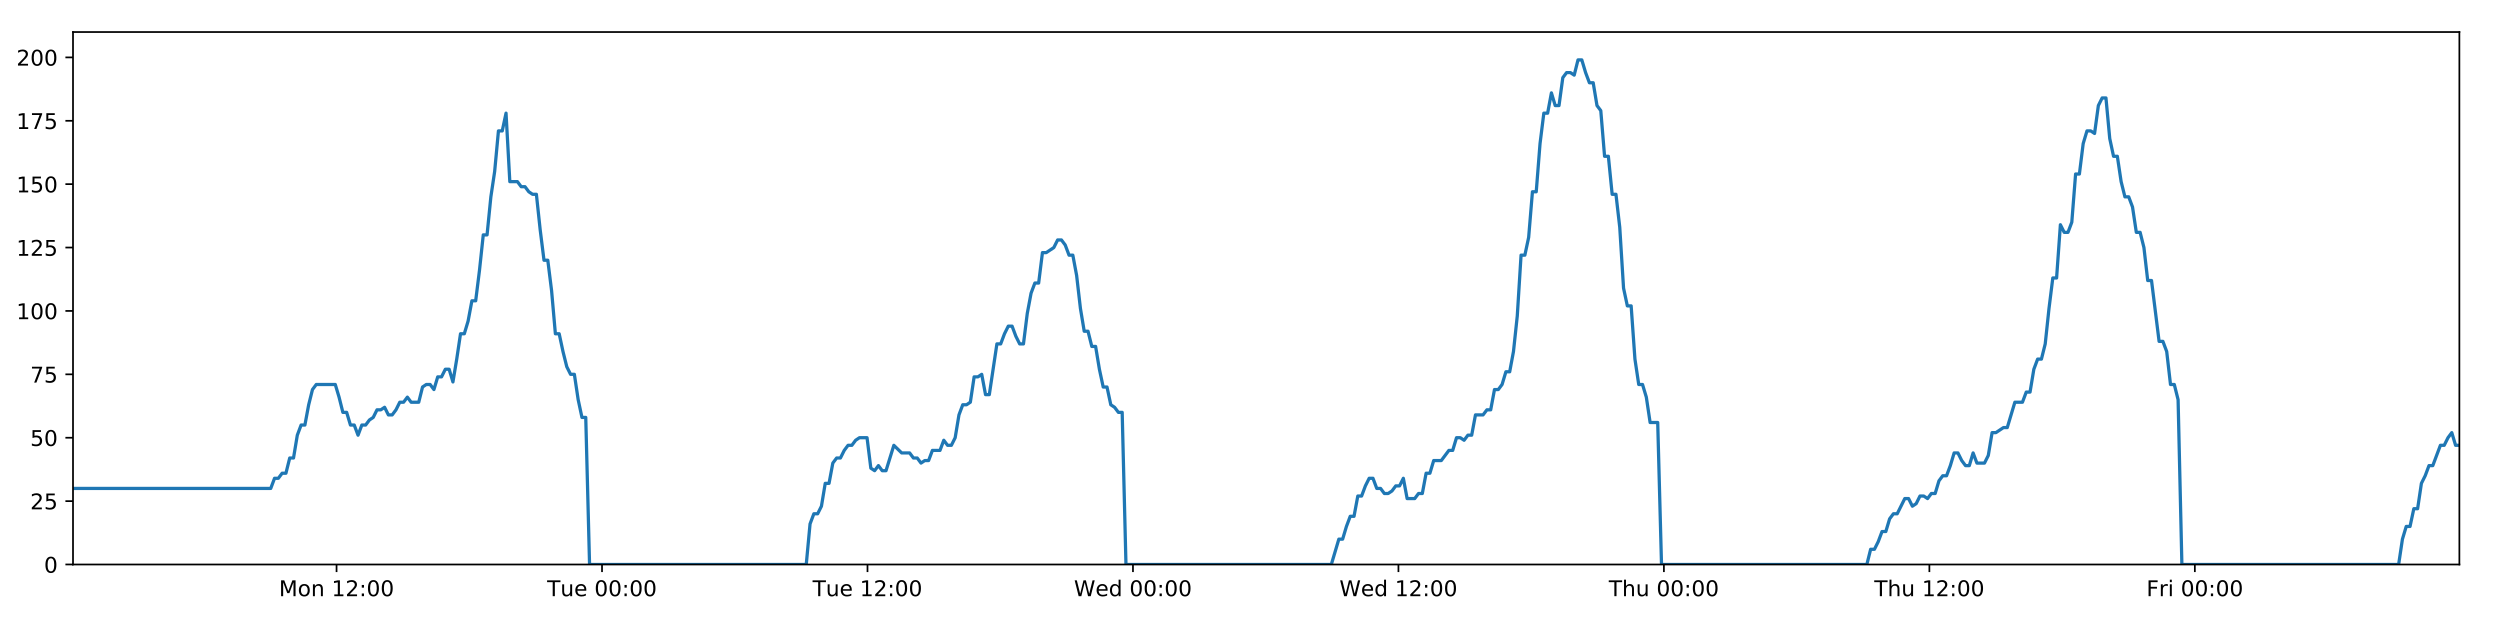
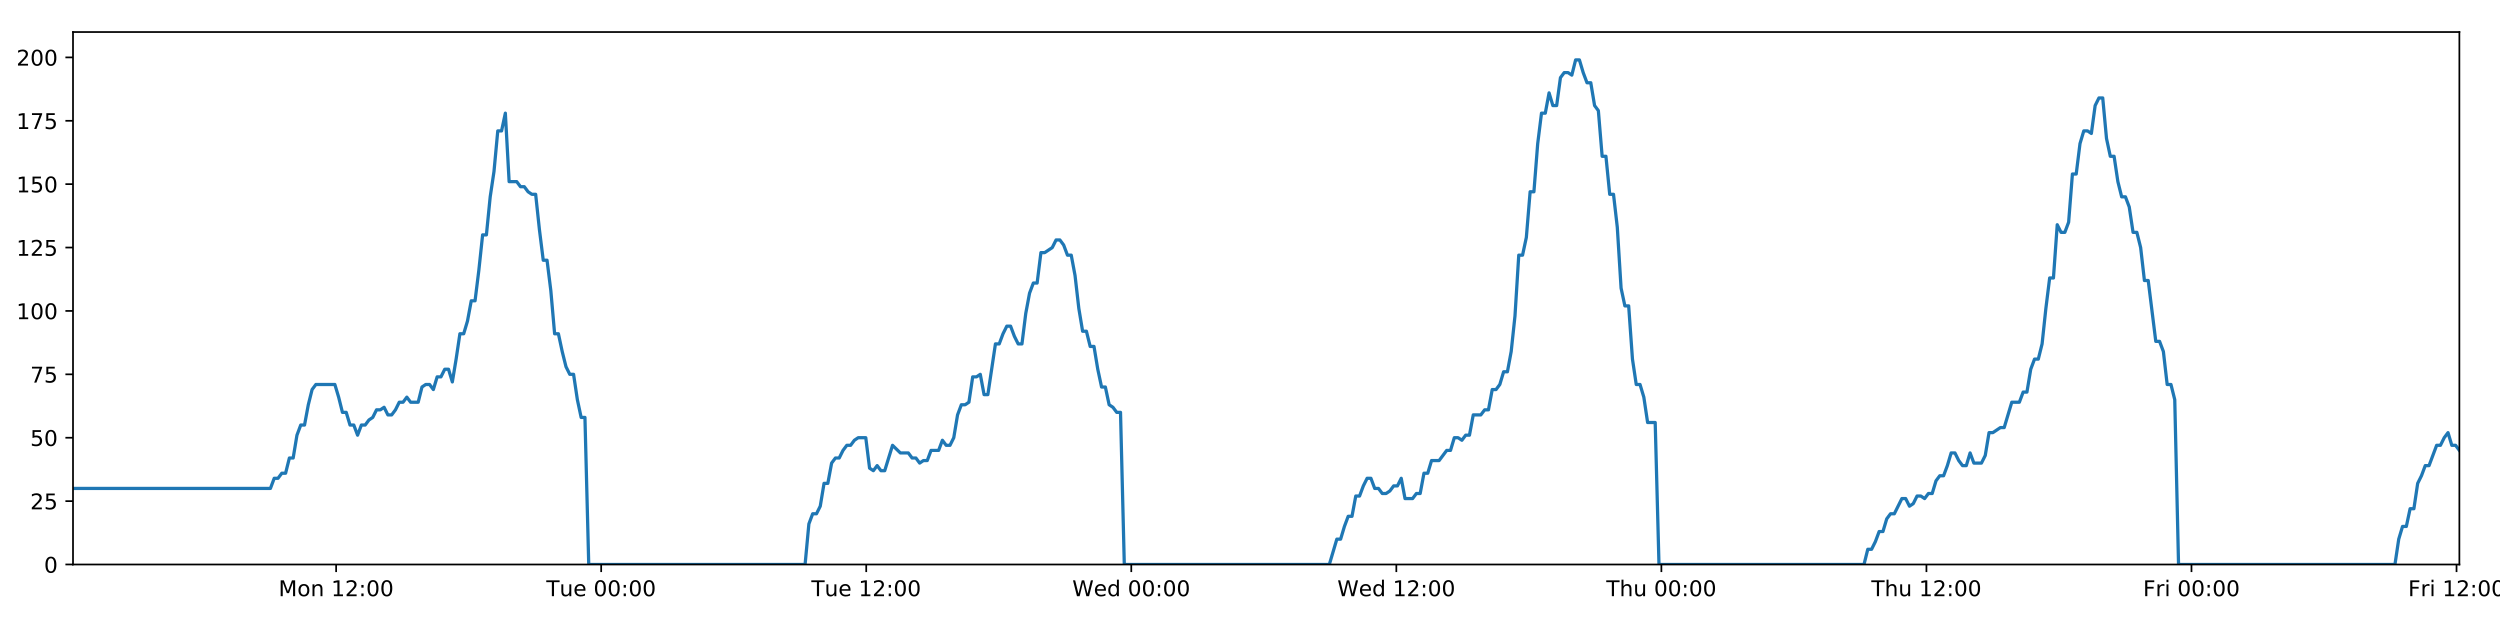
<svg xmlns="http://www.w3.org/2000/svg" xmlns:xlink="http://www.w3.org/1999/xlink" height="288pt" version="1.1" viewBox="0 0 1152 288" width="1152pt">
  <defs>
    <style type="text/css">
*{stroke-linecap:butt;stroke-linejoin:round;}
  </style>
  </defs>
  <g id="figure_1">
    <g id="patch_1">
      <path d="M 0 288  L 1152 288  L 1152 0  L 0 0  z " style="fill:#ffffff;" />
    </g>
    <g id="axes_1">
      <g id="patch_2">
        <path d="M 33.64 260.12  L 1133.28 260.12  L 1133.28 14.76  L 33.64 14.76  z " style="fill:#ffffff;" />
      </g>
      <g id="matplotlib.axis_1">
        <g id="xtick_1">
          <g id="line2d_1">
            <defs>
-               <path d="M 0 0  L 0 3.5  " id="m962af10820" style="stroke:#000000;stroke-width:0.8;" />
-             </defs>
-             <g>
-               <use style="stroke:#000000;stroke-width:0.8;" x="155.082" xlink:href="#m962af10820" y="260.12" />
+               <path d="M 0 0  L 0 3.5  " id="m22d40fe1b6" style="stroke:#000000;stroke-width:0.8;" />
+             </defs>
+             <g>
+               <use style="stroke:#000000;stroke-width:0.8;" x="154.889" xlink:href="#m22d40fe1b6" y="260.12" />
            </g>
          </g>
          <g id="text_1">
            <defs>
              <path d="M 9.812 72.906  L 24.516 72.906  L 43.109 23.297  L 61.812 72.906  L 76.516 72.906  L 76.516 0  L 66.891 0  L 66.891 64.016  L 48.094 14.016  L 38.188 14.016  L 19.391 64.016  L 19.391 0  L 9.812 0  z " id="DejaVuSans-77" />
              <path d="M 30.609 48.391  Q 23.391 48.391 19.188 42.75  Q 14.984 37.109 14.984 27.297  Q 14.984 17.484 19.156 11.844  Q 23.344 6.203 30.609 6.203  Q 37.797 6.203 41.984 11.859  Q 46.188 17.531 46.188 27.297  Q 46.188 37.016 41.984 42.703  Q 37.797 48.391 30.609 48.391  z M 30.609 56  Q 42.328 56 49.016 48.375  Q 55.719 40.766 55.719 27.297  Q 55.719 13.875 49.016 6.219  Q 42.328 -1.422 30.609 -1.422  Q 18.844 -1.422 12.172 6.219  Q 5.516 13.875 5.516 27.297  Q 5.516 40.766 12.172 48.375  Q 18.844 56 30.609 56  z " id="DejaVuSans-111" />
              <path d="M 54.891 33.016  L 54.891 0  L 45.906 0  L 45.906 32.719  Q 45.906 40.484 42.875 44.328  Q 39.844 48.188 33.797 48.188  Q 26.516 48.188 22.312 43.547  Q 18.109 38.922 18.109 30.906  L 18.109 0  L 9.078 0  L 9.078 54.688  L 18.109 54.688  L 18.109 46.188  Q 21.344 51.125 25.703 53.562  Q 30.078 56 35.797 56  Q 45.219 56 50.047 50.172  Q 54.891 44.344 54.891 33.016  z " id="DejaVuSans-110" />
              <path id="DejaVuSans-32" />
              <path d="M 12.406 8.297  L 28.516 8.297  L 28.516 63.922  L 10.984 60.406  L 10.984 69.391  L 28.422 72.906  L 38.281 72.906  L 38.281 8.297  L 54.391 8.297  L 54.391 0  L 12.406 0  z " id="DejaVuSans-49" />
              <path d="M 19.188 8.297  L 53.609 8.297  L 53.609 0  L 7.328 0  L 7.328 8.297  Q 12.938 14.109 22.625 23.891  Q 32.328 33.688 34.812 36.531  Q 39.547 41.844 41.422 45.531  Q 43.312 49.219 43.312 52.781  Q 43.312 58.594 39.234 62.25  Q 35.156 65.922 28.609 65.922  Q 23.969 65.922 18.812 64.312  Q 13.672 62.703 7.812 59.422  L 7.812 69.391  Q 13.766 71.781 18.938 73  Q 24.125 74.219 28.422 74.219  Q 39.75 74.219 46.484 68.547  Q 53.219 62.891 53.219 53.422  Q 53.219 48.922 51.531 44.891  Q 49.859 40.875 45.406 35.406  Q 44.188 33.984 37.641 27.219  Q 31.109 20.453 19.188 8.297  z " id="DejaVuSans-50" />
              <path d="M 11.719 12.406  L 22.016 12.406  L 22.016 0  L 11.719 0  z M 11.719 51.703  L 22.016 51.703  L 22.016 39.312  L 11.719 39.312  z " id="DejaVuSans-58" />
              <path d="M 31.781 66.406  Q 24.172 66.406 20.328 58.906  Q 16.5 51.422 16.5 36.375  Q 16.5 21.391 20.328 13.891  Q 24.172 6.391 31.781 6.391  Q 39.453 6.391 43.281 13.891  Q 47.125 21.391 47.125 36.375  Q 47.125 51.422 43.281 58.906  Q 39.453 66.406 31.781 66.406  z M 31.781 74.219  Q 44.047 74.219 50.516 64.516  Q 56.984 54.828 56.984 36.375  Q 56.984 17.969 50.516 8.266  Q 44.047 -1.422 31.781 -1.422  Q 19.531 -1.422 13.062 8.266  Q 6.594 17.969 6.594 36.375  Q 6.594 54.828 13.062 64.516  Q 19.531 74.219 31.781 74.219  z " id="DejaVuSans-48" />
            </defs>
-             <g transform="translate(128.5413 274.7184)scale(0.1 -0.1)">
+             <g transform="translate(128.3486 274.7184)scale(0.1 -0.1)">
              <use xlink:href="#DejaVuSans-77" />
              <use x="86.279" xlink:href="#DejaVuSans-111" />
              <use x="147.461" xlink:href="#DejaVuSans-110" />
              <use x="210.84" xlink:href="#DejaVuSans-32" />
              <use x="242.627" xlink:href="#DejaVuSans-49" />
              <use x="306.25" xlink:href="#DejaVuSans-50" />
              <use x="369.873" xlink:href="#DejaVuSans-58" />
              <use x="403.564" xlink:href="#DejaVuSans-48" />
              <use x="467.188" xlink:href="#DejaVuSans-48" />
            </g>
          </g>
        </g>
        <g id="xtick_2">
          <g id="line2d_2">
            <g>
-               <use style="stroke:#000000;stroke-width:0.8;" x="277.411" xlink:href="#m962af10820" y="260.12" />
+               <use style="stroke:#000000;stroke-width:0.8;" x="277.024" xlink:href="#m22d40fe1b6" y="260.12" />
            </g>
          </g>
          <g id="text_2">
            <defs>
              <path d="M -0.297 72.906  L 61.375 72.906  L 61.375 64.594  L 35.5 64.594  L 35.5 0  L 25.594 0  L 25.594 64.594  L -0.297 64.594  z " id="DejaVuSans-84" />
              <path d="M 8.5 21.578  L 8.5 54.688  L 17.484 54.688  L 17.484 21.922  Q 17.484 14.156 20.5 10.266  Q 23.531 6.391 29.594 6.391  Q 36.859 6.391 41.078 11.031  Q 45.312 15.672 45.312 23.688  L 45.312 54.688  L 54.297 54.688  L 54.297 0  L 45.312 0  L 45.312 8.406  Q 42.047 3.422 37.719 1  Q 33.406 -1.422 27.688 -1.422  Q 18.266 -1.422 13.375 4.438  Q 8.5 10.297 8.5 21.578  z M 31.109 56  z " id="DejaVuSans-117" />
              <path d="M 56.203 29.594  L 56.203 25.203  L 14.891 25.203  Q 15.484 15.922 20.484 11.062  Q 25.484 6.203 34.422 6.203  Q 39.594 6.203 44.453 7.469  Q 49.312 8.734 54.109 11.281  L 54.109 2.781  Q 49.266 0.734 44.188 -0.344  Q 39.109 -1.422 33.891 -1.422  Q 20.797 -1.422 13.156 6.188  Q 5.516 13.812 5.516 26.812  Q 5.516 40.234 12.766 48.109  Q 20.016 56 32.328 56  Q 43.359 56 49.781 48.891  Q 56.203 41.797 56.203 29.594  z M 47.219 32.234  Q 47.125 39.594 43.094 43.984  Q 39.062 48.391 32.422 48.391  Q 24.906 48.391 20.391 44.141  Q 15.875 39.891 15.188 32.172  z " id="DejaVuSans-101" />
            </defs>
-             <g transform="translate(252.1251 274.7184)scale(0.1 -0.1)">
+             <g transform="translate(251.7383 274.7184)scale(0.1 -0.1)">
              <use xlink:href="#DejaVuSans-84" />
              <use x="60.85" xlink:href="#DejaVuSans-117" />
              <use x="124.229" xlink:href="#DejaVuSans-101" />
              <use x="185.752" xlink:href="#DejaVuSans-32" />
              <use x="217.539" xlink:href="#DejaVuSans-48" />
              <use x="281.162" xlink:href="#DejaVuSans-48" />
              <use x="344.785" xlink:href="#DejaVuSans-58" />
              <use x="378.477" xlink:href="#DejaVuSans-48" />
              <use x="442.1" xlink:href="#DejaVuSans-48" />
            </g>
          </g>
        </g>
        <g id="xtick_3">
          <g id="line2d_3">
            <g>
-               <use style="stroke:#000000;stroke-width:0.8;" x="399.74" xlink:href="#m962af10820" y="260.12" />
+               <use style="stroke:#000000;stroke-width:0.8;" x="399.159" xlink:href="#m22d40fe1b6" y="260.12" />
            </g>
          </g>
          <g id="text_3">
-             <g transform="translate(374.4542 274.7184)scale(0.1 -0.1)">
+             <g transform="translate(373.8734 274.7184)scale(0.1 -0.1)">
              <use xlink:href="#DejaVuSans-84" />
              <use x="60.85" xlink:href="#DejaVuSans-117" />
              <use x="124.229" xlink:href="#DejaVuSans-101" />
              <use x="185.752" xlink:href="#DejaVuSans-32" />
              <use x="217.539" xlink:href="#DejaVuSans-49" />
              <use x="281.162" xlink:href="#DejaVuSans-50" />
              <use x="344.785" xlink:href="#DejaVuSans-58" />
              <use x="378.477" xlink:href="#DejaVuSans-48" />
              <use x="442.1" xlink:href="#DejaVuSans-48" />
            </g>
          </g>
        </g>
        <g id="xtick_4">
          <g id="line2d_4">
            <g>
-               <use style="stroke:#000000;stroke-width:0.8;" x="522.069" xlink:href="#m962af10820" y="260.12" />
+               <use style="stroke:#000000;stroke-width:0.8;" x="521.294" xlink:href="#m22d40fe1b6" y="260.12" />
            </g>
          </g>
          <g id="text_4">
            <defs>
              <path d="M 3.328 72.906  L 13.281 72.906  L 28.609 11.281  L 43.891 72.906  L 54.984 72.906  L 70.312 11.281  L 85.594 72.906  L 95.609 72.906  L 77.297 0  L 64.891 0  L 49.516 63.281  L 33.984 0  L 21.578 0  z " id="DejaVuSans-87" />
              <path d="M 45.406 46.391  L 45.406 75.984  L 54.391 75.984  L 54.391 0  L 45.406 0  L 45.406 8.203  Q 42.578 3.328 38.25 0.953  Q 33.938 -1.422 27.875 -1.422  Q 17.969 -1.422 11.734 6.484  Q 5.516 14.406 5.516 27.297  Q 5.516 40.188 11.734 48.094  Q 17.969 56 27.875 56  Q 33.938 56 38.25 53.625  Q 42.578 51.266 45.406 46.391  z M 14.797 27.297  Q 14.797 17.391 18.875 11.75  Q 22.953 6.109 30.078 6.109  Q 37.203 6.109 41.297 11.75  Q 45.406 17.391 45.406 27.297  Q 45.406 37.203 41.297 42.844  Q 37.203 48.484 30.078 48.484  Q 22.953 48.484 18.875 42.844  Q 14.797 37.203 14.797 27.297  z " id="DejaVuSans-100" />
            </defs>
-             <g transform="translate(494.8802 274.7184)scale(0.1 -0.1)">
+             <g transform="translate(494.1053 274.7184)scale(0.1 -0.1)">
              <use xlink:href="#DejaVuSans-87" />
              <use x="98.799" xlink:href="#DejaVuSans-101" />
              <use x="160.322" xlink:href="#DejaVuSans-100" />
              <use x="223.799" xlink:href="#DejaVuSans-32" />
              <use x="255.586" xlink:href="#DejaVuSans-48" />
              <use x="319.209" xlink:href="#DejaVuSans-48" />
              <use x="382.832" xlink:href="#DejaVuSans-58" />
              <use x="416.523" xlink:href="#DejaVuSans-48" />
              <use x="480.146" xlink:href="#DejaVuSans-48" />
            </g>
          </g>
        </g>
        <g id="xtick_5">
          <g id="line2d_5">
            <g>
-               <use style="stroke:#000000;stroke-width:0.8;" x="644.398" xlink:href="#m962af10820" y="260.12" />
+               <use style="stroke:#000000;stroke-width:0.8;" x="643.429" xlink:href="#m22d40fe1b6" y="260.12" />
            </g>
          </g>
          <g id="text_5">
-             <g transform="translate(617.2093 274.7184)scale(0.1 -0.1)">
+             <g transform="translate(616.2404 274.7184)scale(0.1 -0.1)">
              <use xlink:href="#DejaVuSans-87" />
              <use x="98.799" xlink:href="#DejaVuSans-101" />
              <use x="160.322" xlink:href="#DejaVuSans-100" />
              <use x="223.799" xlink:href="#DejaVuSans-32" />
              <use x="255.586" xlink:href="#DejaVuSans-49" />
              <use x="319.209" xlink:href="#DejaVuSans-50" />
              <use x="382.832" xlink:href="#DejaVuSans-58" />
              <use x="416.523" xlink:href="#DejaVuSans-48" />
              <use x="480.146" xlink:href="#DejaVuSans-48" />
            </g>
          </g>
        </g>
        <g id="xtick_6">
          <g id="line2d_6">
            <g>
-               <use style="stroke:#000000;stroke-width:0.8;" x="766.727" xlink:href="#m962af10820" y="260.12" />
+               <use style="stroke:#000000;stroke-width:0.8;" x="765.564" xlink:href="#m22d40fe1b6" y="260.12" />
            </g>
          </g>
          <g id="text_6">
            <defs>
              <path d="M 54.891 33.016  L 54.891 0  L 45.906 0  L 45.906 32.719  Q 45.906 40.484 42.875 44.328  Q 39.844 48.188 33.797 48.188  Q 26.516 48.188 22.312 43.547  Q 18.109 38.922 18.109 30.906  L 18.109 0  L 9.078 0  L 9.078 75.984  L 18.109 75.984  L 18.109 46.188  Q 21.344 51.125 25.703 53.562  Q 30.078 56 35.797 56  Q 45.219 56 50.047 50.172  Q 54.891 44.344 54.891 33.016  z " id="DejaVuSans-104" />
            </defs>
-             <g transform="translate(741.3376 274.7184)scale(0.1 -0.1)">
+             <g transform="translate(740.1746 274.7184)scale(0.1 -0.1)">
              <use xlink:href="#DejaVuSans-84" />
              <use x="61.084" xlink:href="#DejaVuSans-104" />
              <use x="124.463" xlink:href="#DejaVuSans-117" />
              <use x="187.842" xlink:href="#DejaVuSans-32" />
              <use x="219.629" xlink:href="#DejaVuSans-48" />
              <use x="283.252" xlink:href="#DejaVuSans-48" />
              <use x="346.875" xlink:href="#DejaVuSans-58" />
              <use x="380.566" xlink:href="#DejaVuSans-48" />
              <use x="444.189" xlink:href="#DejaVuSans-48" />
            </g>
          </g>
        </g>
        <g id="xtick_7">
          <g id="line2d_7">
            <g>
-               <use style="stroke:#000000;stroke-width:0.8;" x="889.057" xlink:href="#m962af10820" y="260.12" />
+               <use style="stroke:#000000;stroke-width:0.8;" x="887.7" xlink:href="#m22d40fe1b6" y="260.12" />
            </g>
          </g>
          <g id="text_7">
-             <g transform="translate(863.6667 274.7184)scale(0.1 -0.1)">
+             <g transform="translate(862.3097 274.7184)scale(0.1 -0.1)">
              <use xlink:href="#DejaVuSans-84" />
              <use x="61.084" xlink:href="#DejaVuSans-104" />
              <use x="124.463" xlink:href="#DejaVuSans-117" />
              <use x="187.842" xlink:href="#DejaVuSans-32" />
              <use x="219.629" xlink:href="#DejaVuSans-49" />
              <use x="283.252" xlink:href="#DejaVuSans-50" />
              <use x="346.875" xlink:href="#DejaVuSans-58" />
              <use x="380.566" xlink:href="#DejaVuSans-48" />
              <use x="444.189" xlink:href="#DejaVuSans-48" />
            </g>
          </g>
        </g>
        <g id="xtick_8">
          <g id="line2d_8">
            <g>
-               <use style="stroke:#000000;stroke-width:0.8;" x="1011.386" xlink:href="#m962af10820" y="260.12" />
+               <use style="stroke:#000000;stroke-width:0.8;" x="1009.835" xlink:href="#m22d40fe1b6" y="260.12" />
            </g>
          </g>
          <g id="text_8">
            <defs>
              <path d="M 9.812 72.906  L 51.703 72.906  L 51.703 64.594  L 19.672 64.594  L 19.672 43.109  L 48.578 43.109  L 48.578 34.812  L 19.672 34.812  L 19.672 0  L 9.812 0  z " id="DejaVuSans-70" />
              <path d="M 41.109 46.297  Q 39.594 47.172 37.812 47.578  Q 36.031 48 33.891 48  Q 26.266 48 22.188 43.047  Q 18.109 38.094 18.109 28.812  L 18.109 0  L 9.078 0  L 9.078 54.688  L 18.109 54.688  L 18.109 46.188  Q 20.953 51.172 25.484 53.578  Q 30.031 56 36.531 56  Q 37.453 56 38.578 55.875  Q 39.703 55.766 41.062 55.516  z " id="DejaVuSans-114" />
              <path d="M 9.422 54.688  L 18.406 54.688  L 18.406 0  L 9.422 0  z M 9.422 75.984  L 18.406 75.984  L 18.406 64.594  L 9.422 64.594  z " id="DejaVuSans-105" />
            </defs>
-             <g transform="translate(989.0724 274.7184)scale(0.1 -0.1)">
+             <g transform="translate(987.5213 274.7184)scale(0.1 -0.1)">
              <use xlink:href="#DejaVuSans-70" />
              <use x="57.41" xlink:href="#DejaVuSans-114" />
              <use x="98.523" xlink:href="#DejaVuSans-105" />
              <use x="126.307" xlink:href="#DejaVuSans-32" />
              <use x="158.094" xlink:href="#DejaVuSans-48" />
              <use x="221.717" xlink:href="#DejaVuSans-48" />
              <use x="285.34" xlink:href="#DejaVuSans-58" />
              <use x="319.031" xlink:href="#DejaVuSans-48" />
              <use x="382.654" xlink:href="#DejaVuSans-48" />
            </g>
          </g>
        </g>
+         <g id="xtick_9">
+           <g id="line2d_9">
+             <g>
+               <use style="stroke:#000000;stroke-width:0.8;" x="1131.97" xlink:href="#m22d40fe1b6" y="260.12" />
+             </g>
+           </g>
+           <g id="text_9">
+             <g transform="translate(1109.656 274.7184)scale(0.1 -0.1)">
+               <use xlink:href="#DejaVuSans-70" />
+               <use x="57.41" xlink:href="#DejaVuSans-114" />
+               <use x="98.523" xlink:href="#DejaVuSans-105" />
+               <use x="126.307" xlink:href="#DejaVuSans-32" />
+               <use x="158.094" xlink:href="#DejaVuSans-49" />
+               <use x="221.717" xlink:href="#DejaVuSans-50" />
+               <use x="285.34" xlink:href="#DejaVuSans-58" />
+               <use x="319.031" xlink:href="#DejaVuSans-48" />
+               <use x="382.654" xlink:href="#DejaVuSans-48" />
+             </g>
+           </g>
+         </g>
      </g>
      <g id="matplotlib.axis_2">
        <g id="ytick_1">
-           <g id="line2d_9">
-             <defs>
-               <path d="M 0 0  L -3.5 0  " id="ma73ee6eceb" style="stroke:#000000;stroke-width:0.8;" />
-             </defs>
-             <g>
-               <use style="stroke:#000000;stroke-width:0.8;" x="33.64" xlink:href="#ma73ee6eceb" y="260.12" />
-             </g>
-           </g>
-           <g id="text_9">
+           <g id="line2d_10">
+             <defs>
+               <path d="M 0 0  L -3.5 0  " id="mf9bfbac9ed" style="stroke:#000000;stroke-width:0.8;" />
+             </defs>
+             <g>
+               <use style="stroke:#000000;stroke-width:0.8;" x="33.64" xlink:href="#mf9bfbac9ed" y="260.12" />
+             </g>
+           </g>
+           <g id="text_10">
            <g transform="translate(20.2775 263.9192)scale(0.1 -0.1)">
              <use xlink:href="#DejaVuSans-48" />
            </g>
          </g>
        </g>
        <g id="ytick_2">
-           <g id="line2d_10">
-             <g>
-               <use style="stroke:#000000;stroke-width:0.8;" x="33.64" xlink:href="#ma73ee6eceb" y="230.91" />
-             </g>
-           </g>
-           <g id="text_10">
+           <g id="line2d_11">
+             <g>
+               <use style="stroke:#000000;stroke-width:0.8;" x="33.64" xlink:href="#mf9bfbac9ed" y="230.91" />
+             </g>
+           </g>
+           <g id="text_11">
            <defs>
              <path d="M 10.797 72.906  L 49.516 72.906  L 49.516 64.594  L 19.828 64.594  L 19.828 46.734  Q 21.969 47.469 24.109 47.828  Q 26.266 48.188 28.422 48.188  Q 40.625 48.188 47.75 41.5  Q 54.891 34.812 54.891 23.391  Q 54.891 11.625 47.562 5.094  Q 40.234 -1.422 26.906 -1.422  Q 22.312 -1.422 17.547 -0.641  Q 12.797 0.141 7.719 1.703  L 7.719 11.625  Q 12.109 9.234 16.797 8.062  Q 21.484 6.891 26.703 6.891  Q 35.156 6.891 40.078 11.328  Q 45.016 15.766 45.016 23.391  Q 45.016 31 40.078 35.438  Q 35.156 39.891 26.703 39.891  Q 22.75 39.891 18.812 39.016  Q 14.891 38.141 10.797 36.281  z " id="DejaVuSans-53" />
            </defs>
            <g transform="translate(13.915 234.7097)scale(0.1 -0.1)">
              <use xlink:href="#DejaVuSans-50" />
              <use x="63.623" xlink:href="#DejaVuSans-53" />
            </g>
          </g>
        </g>
        <g id="ytick_3">
-           <g id="line2d_11">
-             <g>
-               <use style="stroke:#000000;stroke-width:0.8;" x="33.64" xlink:href="#ma73ee6eceb" y="201.701" />
-             </g>
-           </g>
-           <g id="text_11">
+           <g id="line2d_12">
+             <g>
+               <use style="stroke:#000000;stroke-width:0.8;" x="33.64" xlink:href="#mf9bfbac9ed" y="201.701" />
+             </g>
+           </g>
+           <g id="text_12">
            <g transform="translate(13.915 205.5002)scale(0.1 -0.1)">
              <use xlink:href="#DejaVuSans-53" />
              <use x="63.623" xlink:href="#DejaVuSans-48" />
            </g>
          </g>
        </g>
        <g id="ytick_4">
-           <g id="line2d_12">
-             <g>
-               <use style="stroke:#000000;stroke-width:0.8;" x="33.64" xlink:href="#ma73ee6eceb" y="172.491" />
-             </g>
-           </g>
-           <g id="text_12">
+           <g id="line2d_13">
+             <g>
+               <use style="stroke:#000000;stroke-width:0.8;" x="33.64" xlink:href="#mf9bfbac9ed" y="172.491" />
+             </g>
+           </g>
+           <g id="text_13">
            <defs>
              <path d="M 8.203 72.906  L 55.078 72.906  L 55.078 68.703  L 28.609 0  L 18.312 0  L 43.219 64.594  L 8.203 64.594  z " id="DejaVuSans-55" />
            </defs>
            <g transform="translate(13.915 176.2906)scale(0.1 -0.1)">
              <use xlink:href="#DejaVuSans-55" />
              <use x="63.623" xlink:href="#DejaVuSans-53" />
            </g>
          </g>
        </g>
        <g id="ytick_5">
-           <g id="line2d_13">
-             <g>
-               <use style="stroke:#000000;stroke-width:0.8;" x="33.64" xlink:href="#ma73ee6eceb" y="143.282" />
-             </g>
-           </g>
-           <g id="text_13">
+           <g id="line2d_14">
+             <g>
+               <use style="stroke:#000000;stroke-width:0.8;" x="33.64" xlink:href="#mf9bfbac9ed" y="143.282" />
+             </g>
+           </g>
+           <g id="text_14">
            <g transform="translate(7.5525 147.0811)scale(0.1 -0.1)">
              <use xlink:href="#DejaVuSans-49" />
              <use x="63.623" xlink:href="#DejaVuSans-48" />
              <use x="127.246" xlink:href="#DejaVuSans-48" />
            </g>
          </g>
        </g>
        <g id="ytick_6">
-           <g id="line2d_14">
-             <g>
-               <use style="stroke:#000000;stroke-width:0.8;" x="33.64" xlink:href="#ma73ee6eceb" y="114.072" />
-             </g>
-           </g>
-           <g id="text_14">
+           <g id="line2d_15">
+             <g>
+               <use style="stroke:#000000;stroke-width:0.8;" x="33.64" xlink:href="#mf9bfbac9ed" y="114.072" />
+             </g>
+           </g>
+           <g id="text_15">
            <g transform="translate(7.5525 117.8716)scale(0.1 -0.1)">
              <use xlink:href="#DejaVuSans-49" />
              <use x="63.623" xlink:href="#DejaVuSans-50" />
              <use x="127.246" xlink:href="#DejaVuSans-53" />
            </g>
          </g>
        </g>
        <g id="ytick_7">
-           <g id="line2d_15">
-             <g>
-               <use style="stroke:#000000;stroke-width:0.8;" x="33.64" xlink:href="#ma73ee6eceb" y="84.863" />
-             </g>
-           </g>
-           <g id="text_15">
+           <g id="line2d_16">
+             <g>
+               <use style="stroke:#000000;stroke-width:0.8;" x="33.64" xlink:href="#mf9bfbac9ed" y="84.863" />
+             </g>
+           </g>
+           <g id="text_16">
            <g transform="translate(7.5525 88.66208)scale(0.1 -0.1)">
              <use xlink:href="#DejaVuSans-49" />
              <use x="63.623" xlink:href="#DejaVuSans-53" />
              <use x="127.246" xlink:href="#DejaVuSans-48" />
            </g>
          </g>
        </g>
        <g id="ytick_8">
-           <g id="line2d_16">
-             <g>
-               <use style="stroke:#000000;stroke-width:0.8;" x="33.64" xlink:href="#ma73ee6eceb" y="55.653" />
-             </g>
-           </g>
-           <g id="text_16">
+           <g id="line2d_17">
+             <g>
+               <use style="stroke:#000000;stroke-width:0.8;" x="33.64" xlink:href="#mf9bfbac9ed" y="55.653" />
+             </g>
+           </g>
+           <g id="text_17">
            <g transform="translate(7.5525 59.45255)scale(0.1 -0.1)">
              <use xlink:href="#DejaVuSans-49" />
              <use x="63.623" xlink:href="#DejaVuSans-55" />
              <use x="127.246" xlink:href="#DejaVuSans-53" />
            </g>
          </g>
        </g>
        <g id="ytick_9">
-           <g id="line2d_17">
-             <g>
-               <use style="stroke:#000000;stroke-width:0.8;" x="33.64" xlink:href="#ma73ee6eceb" y="26.444" />
-             </g>
-           </g>
-           <g id="text_17">
+           <g id="line2d_18">
+             <g>
+               <use style="stroke:#000000;stroke-width:0.8;" x="33.64" xlink:href="#mf9bfbac9ed" y="26.444" />
+             </g>
+           </g>
+           <g id="text_18">
            <g transform="translate(7.5525 30.24303)scale(0.1 -0.1)">
              <use xlink:href="#DejaVuSans-50" />
              <use x="63.623" xlink:href="#DejaVuSans-48" />
              <use x="127.246" xlink:href="#DejaVuSans-48" />
            </g>
          </g>
        </g>
      </g>
-       <g id="line2d_18">
-         <path clip-path="url(#pff01a52f2f)" d="M 33.64 225.069  L 124.754 225.069  L 126.507 220.395  L 128.258 220.395  L 130.008 218.058  L 131.754 218.058  L 133.501 211.048  L 135.251 211.048  L 136.999 200.533  L 138.745 195.859  L 140.493 195.859  L 142.241 186.512  L 143.988 179.502  L 145.739 177.165  L 154.494 177.165  L 156.242 183.007  L 157.993 190.017  L 159.74 190.017  L 161.486 195.859  L 163.237 195.859  L 164.984 200.533  L 166.733 195.859  L 168.483 195.859  L 170.23 193.522  L 171.977 192.354  L 173.724 188.849  L 175.471 188.849  L 177.22 187.68  L 178.969 191.186  L 180.716 191.186  L 182.467 188.849  L 184.214 185.344  L 185.961 185.344  L 187.711 183.007  L 189.458 185.344  L 192.952 185.344  L 194.702 178.333  L 196.451 177.165  L 198.201 177.165  L 199.952 179.502  L 201.702 173.66  L 203.455 173.66  L 205.207 170.155  L 206.962 170.155  L 208.712 175.997  L 210.459 165.481  L 212.206 153.797  L 213.953 153.797  L 215.7 147.955  L 217.447 138.608  L 219.194 138.608  L 220.942 124.588  L 222.691 108.23  L 224.438 108.23  L 226.19 90.705  L 227.937 79.021  L 229.684 60.327  L 231.432 60.327  L 233.179 52.148  L 234.926 83.694  L 238.422 83.694  L 240.173 86.031  L 241.92 86.031  L 243.671 88.368  L 245.42 89.536  L 247.167 89.536  L 248.917 105.894  L 250.671 119.914  L 252.419 119.914  L 254.169 133.935  L 255.919 153.797  L 257.671 153.797  L 259.419 161.976  L 261.169 168.986  L 262.916 172.491  L 264.667 172.491  L 266.419 184.175  L 268.166 192.354  L 269.914 192.354  L 271.667 260.12  L 371.521 260.12  L 373.27 241.426  L 375.021 236.752  L 376.771 236.752  L 378.52 233.247  L 380.267 222.732  L 382.017 222.732  L 383.766 213.385  L 385.517 211.048  L 387.269 211.048  L 389.024 207.543  L 390.777 205.206  L 392.527 205.206  L 394.274 202.869  L 396.028 201.701  L 399.531 201.701  L 401.277 215.722  L 403.026 216.89  L 404.777 214.553  L 406.525 216.89  L 408.273 216.89  L 411.884 205.206  L 415.492 208.711  L 419.161 208.711  L 420.908 211.048  L 422.657 211.048  L 424.404 213.385  L 426.151 212.216  L 427.901 212.216  L 429.651 207.543  L 433.147 207.543  L 434.894 202.869  L 436.646 205.206  L 438.393 205.206  L 440.141 201.701  L 441.889 191.186  L 443.637 186.512  L 445.383 186.512  L 447.131 185.344  L 448.878 173.66  L 450.629 173.66  L 452.378 172.491  L 454.129 181.838  L 455.876 181.838  L 459.372 158.471  L 461.12 158.471  L 462.871 153.797  L 464.619 150.292  L 466.367 150.292  L 468.116 154.966  L 469.865 158.471  L 471.613 158.471  L 473.364 144.45  L 475.115 135.103  L 476.863 130.43  L 478.611 130.43  L 480.359 116.409  L 482.107 116.409  L 485.609 114.072  L 487.359 110.567  L 489.111 110.567  L 490.859 112.904  L 492.61 117.578  L 494.358 117.578  L 496.108 126.925  L 497.856 142.114  L 499.606 152.629  L 501.356 152.629  L 503.102 159.639  L 504.856 159.639  L 506.603 170.155  L 508.353 178.333  L 510.103 178.333  L 511.851 186.512  L 513.602 187.68  L 515.352 190.017  L 517.099 190.017  L 518.845 260.12  L 613.475 260.12  L 616.941 248.436  L 618.687 248.436  L 620.435 242.594  L 622.182 237.921  L 623.929 237.921  L 625.677 228.574  L 627.425 228.574  L 629.172 223.9  L 630.919 220.395  L 632.667 220.395  L 634.414 225.069  L 636.163 225.069  L 637.912 227.405  L 639.662 227.405  L 641.414 226.237  L 643.165 223.9  L 644.912 223.9  L 646.66 220.395  L 648.407 229.742  L 651.904 229.742  L 653.654 227.405  L 655.404 227.405  L 657.151 218.058  L 658.901 218.058  L 660.65 212.216  L 664.147 212.216  L 667.645 207.543  L 669.403 207.543  L 671.155 201.701  L 672.908 201.701  L 674.655 202.869  L 676.402 200.533  L 678.149 200.533  L 679.895 191.186  L 683.39 191.186  L 685.166 188.849  L 686.914 188.849  L 688.661 179.502  L 690.414 179.502  L 692.163 177.165  L 693.911 171.323  L 695.662 171.323  L 697.409 161.976  L 699.158 145.619  L 700.905 117.578  L 702.653 117.578  L 704.402 109.399  L 706.149 88.368  L 707.896 88.368  L 709.648 66.169  L 711.397 52.148  L 713.145 52.148  L 714.892 42.801  L 716.639 48.643  L 718.39 48.643  L 720.141 35.791  L 721.888 33.454  L 723.638 33.454  L 725.391 34.622  L 727.141 27.612  L 728.897 27.612  L 730.644 33.454  L 732.394 38.128  L 734.141 38.128  L 735.893 48.643  L 737.639 50.98  L 739.386 72.011  L 741.133 72.011  L 742.884 89.536  L 744.631 89.536  L 746.379 104.725  L 748.128 132.766  L 749.877 140.945  L 751.629 140.945  L 753.379 165.481  L 755.125 177.165  L 756.873 177.165  L 758.625 183.007  L 760.374 194.691  L 763.873 194.691  L 765.621 260.12  L 860.241 260.12  L 861.99 253.11  L 863.74 253.11  L 865.488 249.605  L 867.239 244.931  L 868.985 244.931  L 870.733 239.089  L 872.482 236.752  L 874.23 236.752  L 877.724 229.742  L 879.475 229.742  L 881.225 233.247  L 882.976 232.079  L 884.725 228.574  L 886.475 228.574  L 888.222 229.742  L 889.969 227.405  L 891.721 227.405  L 893.47 221.563  L 895.216 219.227  L 896.971 219.227  L 898.718 214.553  L 900.465 208.711  L 902.213 208.711  L 903.96 212.216  L 905.708 214.553  L 907.459 214.553  L 909.209 208.711  L 910.956 213.385  L 914.452 213.385  L 916.201 209.88  L 917.953 199.364  L 919.699 199.364  L 923.199 197.027  L 924.947 197.027  L 928.447 185.344  L 931.947 185.344  L 933.694 180.67  L 935.443 180.67  L 937.192 170.155  L 938.941 165.481  L 940.688 165.481  L 942.436 158.471  L 944.183 142.114  L 945.93 128.093  L 947.677 128.093  L 949.429 103.557  L 951.184 107.062  L 952.935 107.062  L 954.685 102.389  L 956.436 80.189  L 958.183 80.189  L 959.931 66.169  L 961.678 60.327  L 963.425 60.327  L 965.175 61.495  L 966.924 48.643  L 968.672 45.138  L 970.423 45.138  L 972.17 63.832  L 973.917 72.011  L 975.666 72.011  L 977.414 83.694  L 979.162 90.705  L 980.913 90.705  L 982.66 95.378  L 984.419 107.062  L 986.172 107.062  L 987.92 114.072  L 989.667 129.261  L 991.416 129.261  L 994.91 157.302  L 996.662 157.302  L 998.413 161.976  L 1000.164 177.165  L 1001.913 177.165  L 1003.663 184.175  L 1005.412 260.12  L 1105.292 260.12  L 1107.039 248.436  L 1108.79 242.594  L 1110.542 242.594  L 1112.289 234.416  L 1114.035 234.416  L 1115.783 222.732  L 1117.529 219.227  L 1119.279 214.553  L 1121.031 214.553  L 1124.534 205.206  L 1126.285 205.206  L 1128.033 201.701  L 1129.783 199.364  L 1131.532 205.206  L 1133.28 205.206  L 1133.28 205.206  " style="fill:none;stroke:#1f77b4;stroke-linecap:square;stroke-width:1.5;" />
+       <g id="line2d_19">
+         <path clip-path="url(#pd78df0c9f8)" d="M 33.64 225.069  L 124.61 225.069  L 126.36 220.395  L 128.108 220.395  L 129.855 218.058  L 131.599 218.058  L 133.343 211.048  L 135.09 211.048  L 136.835 200.533  L 138.578 195.859  L 140.324 195.859  L 142.069 186.512  L 143.813 179.502  L 145.561 177.165  L 154.302 177.165  L 156.047 183.007  L 157.796 190.017  L 159.54 190.017  L 161.284 195.859  L 163.031 195.859  L 164.776 200.533  L 166.522 195.859  L 168.269 195.859  L 170.014 193.522  L 171.758 192.354  L 173.502 188.849  L 175.246 188.849  L 176.992 187.68  L 178.739 191.186  L 180.483 191.186  L 182.231 188.849  L 183.975 185.344  L 185.719 185.344  L 187.467 183.007  L 189.211 185.344  L 192.699 185.344  L 194.447 178.333  L 196.192 177.165  L 197.94 177.165  L 199.688 179.502  L 201.436 173.66  L 203.186 173.66  L 204.934 170.155  L 206.687 170.155  L 208.434 175.997  L 210.178 165.481  L 211.923 153.797  L 213.667 153.797  L 215.411 147.955  L 217.155 138.608  L 218.9 138.608  L 220.645 124.588  L 222.391 108.23  L 224.135 108.23  L 225.884 90.705  L 227.629 79.021  L 229.373 60.327  L 231.119 60.327  L 232.863 52.148  L 234.607 83.694  L 238.097 83.694  L 239.845 86.031  L 241.59 86.031  L 243.338 88.368  L 245.084 89.536  L 246.828 89.536  L 248.575 105.894  L 250.326 119.914  L 252.072 119.914  L 253.819 133.935  L 255.567 153.797  L 257.316 153.797  L 259.061 161.976  L 260.808 168.986  L 262.553 172.491  L 264.301 172.491  L 266.049 184.175  L 267.794 192.354  L 269.539 192.354  L 271.289 260.12  L 370.985 260.12  L 372.732 241.426  L 374.48 236.752  L 376.227 236.752  L 377.973 233.247  L 379.718 222.732  L 381.464 222.732  L 383.211 213.385  L 384.959 211.048  L 386.708 211.048  L 388.46 207.543  L 390.21 205.206  L 391.958 205.206  L 393.702 202.869  L 395.453 201.701  L 398.95 201.701  L 400.694 215.722  L 402.44 216.89  L 404.189 214.553  L 405.933 216.89  L 407.679 216.89  L 411.284 205.206  L 414.886 208.711  L 418.55 208.711  L 420.294 211.048  L 422.04 211.048  L 423.784 213.385  L 425.528 212.216  L 427.276 212.216  L 429.023 207.543  L 432.514 207.543  L 434.258 202.869  L 436.006 205.206  L 437.751 205.206  L 439.496 201.701  L 441.241 191.186  L 442.986 186.512  L 444.73 186.512  L 446.475 185.344  L 448.22 173.66  L 449.968 173.66  L 451.714 172.491  L 453.462 181.838  L 455.206 181.838  L 458.697 158.471  L 460.442 158.471  L 462.19 153.797  L 463.935 150.292  L 465.68 150.292  L 467.427 154.966  L 469.173 158.471  L 470.918 158.471  L 472.666 144.45  L 474.415 135.103  L 476.16 130.43  L 477.905 130.43  L 479.651 116.409  L 481.396 116.409  L 484.892 114.072  L 486.639 110.567  L 488.388 110.567  L 490.134 112.904  L 491.882 117.578  L 493.627 117.578  L 495.375 126.925  L 497.12 142.114  L 498.867 152.629  L 500.614 152.629  L 502.357 159.639  L 504.109 159.639  L 505.853 170.155  L 507.6 178.333  L 509.347 178.333  L 511.092 186.512  L 512.841 187.68  L 514.587 190.017  L 516.332 190.017  L 518.076 260.12  L 612.555 260.12  L 616.015 248.436  L 617.759 248.436  L 619.504 242.594  L 621.248 237.921  L 622.992 237.921  L 624.737 228.574  L 626.483 228.574  L 628.227 223.9  L 629.971 220.395  L 631.716 220.395  L 633.461 225.069  L 635.207 225.069  L 636.953 227.405  L 638.701 227.405  L 640.45 226.237  L 642.198 223.9  L 643.942 223.9  L 645.687 220.395  L 647.432 229.742  L 650.923 229.742  L 652.671 227.405  L 654.417 227.405  L 656.162 218.058  L 657.909 218.058  L 659.655 212.216  L 663.147 212.216  L 666.639 207.543  L 668.394 207.543  L 670.143 201.701  L 671.893 201.701  L 673.638 202.869  L 675.383 200.533  L 677.126 200.533  L 678.87 191.186  L 682.36 191.186  L 684.133 188.849  L 685.878 188.849  L 687.622 179.502  L 689.372 179.502  L 691.119 177.165  L 692.864 171.323  L 694.612 171.323  L 696.356 161.976  L 698.102 145.619  L 699.846 117.578  L 701.592 117.578  L 703.338 109.399  L 705.082 88.368  L 706.827 88.368  L 708.576 66.169  L 710.322 52.148  L 712.067 52.148  L 713.811 42.801  L 715.556 48.643  L 717.304 48.643  L 719.052 35.791  L 720.796 33.454  L 722.543 33.454  L 724.293 34.622  L 726.041 27.612  L 727.794 27.612  L 729.538 33.454  L 731.286 38.128  L 733.03 38.128  L 734.779 48.643  L 736.522 50.98  L 738.267 72.011  L 740.011 72.011  L 741.759 89.536  L 743.503 89.536  L 745.249 104.725  L 746.994 132.766  L 748.741 140.945  L 750.49 140.945  L 752.237 165.481  L 753.981 177.165  L 755.726 177.165  L 757.475 183.007  L 759.221 194.691  L 762.714 194.691  L 764.46 260.12  L 858.93 260.12  L 860.676 253.11  L 862.423 253.11  L 864.168 249.605  L 865.916 244.931  L 867.66 244.931  L 869.405 239.089  L 871.152 236.752  L 872.897 236.752  L 876.385 229.742  L 878.134 229.742  L 879.88 233.247  L 881.629 232.079  L 883.375 228.574  L 885.122 228.574  L 886.866 229.742  L 888.611 227.405  L 890.36 227.405  L 892.106 221.563  L 893.849 219.227  L 895.602 219.227  L 897.345 214.553  L 899.09 208.711  L 900.835 208.711  L 902.58 212.216  L 904.325 214.553  L 906.073 214.553  L 907.82 208.711  L 909.564 213.385  L 913.055 213.385  L 914.801 209.88  L 916.55 199.364  L 918.293 199.364  L 921.788 197.027  L 923.533 197.027  L 927.028 185.344  L 930.522 185.344  L 932.267 180.67  L 934.013 180.67  L 935.759 170.155  L 937.505 165.481  L 939.249 165.481  L 940.994 158.471  L 942.739 142.114  L 944.483 128.093  L 946.227 128.093  L 947.976 103.557  L 949.728 107.062  L 951.477 107.062  L 953.224 102.389  L 954.972 80.189  L 956.716 80.189  L 958.462 66.169  L 960.206 60.327  L 961.95 60.327  L 963.697 61.495  L 965.444 48.643  L 967.188 45.138  L 968.937 45.138  L 970.681 63.832  L 972.426 72.011  L 974.171 72.011  L 975.917 83.694  L 977.662 90.705  L 979.41 90.705  L 981.154 95.378  L 982.911 107.062  L 984.661 107.062  L 986.406 114.072  L 988.15 129.261  L 989.896 129.261  L 993.385 157.302  L 995.134 157.302  L 996.883 161.976  L 998.63 177.165  L 1000.377 177.165  L 1002.124 184.175  L 1003.87 260.12  L 1103.592 260.12  L 1105.337 248.436  L 1107.085 242.594  L 1108.834 242.594  L 1110.578 234.416  L 1112.321 234.416  L 1114.066 222.732  L 1115.81 219.227  L 1117.557 214.553  L 1119.306 214.553  L 1122.804 205.206  L 1124.552 205.206  L 1126.297 201.701  L 1128.045 199.364  L 1129.79 205.206  L 1131.536 205.206  L 1133.28 207.543  L 1133.28 207.543  " style="fill:none;stroke:#1f77b4;stroke-linecap:square;stroke-width:1.5;" />
      </g>
      <g id="patch_3">
        <path d="M 33.64 260.12  L 33.64 14.76  " style="fill:none;stroke:#000000;stroke-linecap:square;stroke-linejoin:miter;stroke-width:0.8;" />
      </g>
      <g id="patch_4">
        <path d="M 1133.28 260.12  L 1133.28 14.76  " style="fill:none;stroke:#000000;stroke-linecap:square;stroke-linejoin:miter;stroke-width:0.8;" />
      </g>
      <g id="patch_5">
        <path d="M 33.64 260.12  L 1133.28 260.12  " style="fill:none;stroke:#000000;stroke-linecap:square;stroke-linejoin:miter;stroke-width:0.8;" />
      </g>
      <g id="patch_6">
        <path d="M 33.64 14.76  L 1133.28 14.76  " style="fill:none;stroke:#000000;stroke-linecap:square;stroke-linejoin:miter;stroke-width:0.8;" />
      </g>
    </g>
  </g>
  <defs>
-     <clipPath id="pff01a52f2f">
+     <clipPath id="pd78df0c9f8">
      <rect height="245.36" width="1099.64" x="33.64" y="14.76" />
    </clipPath>
  </defs>
</svg>
